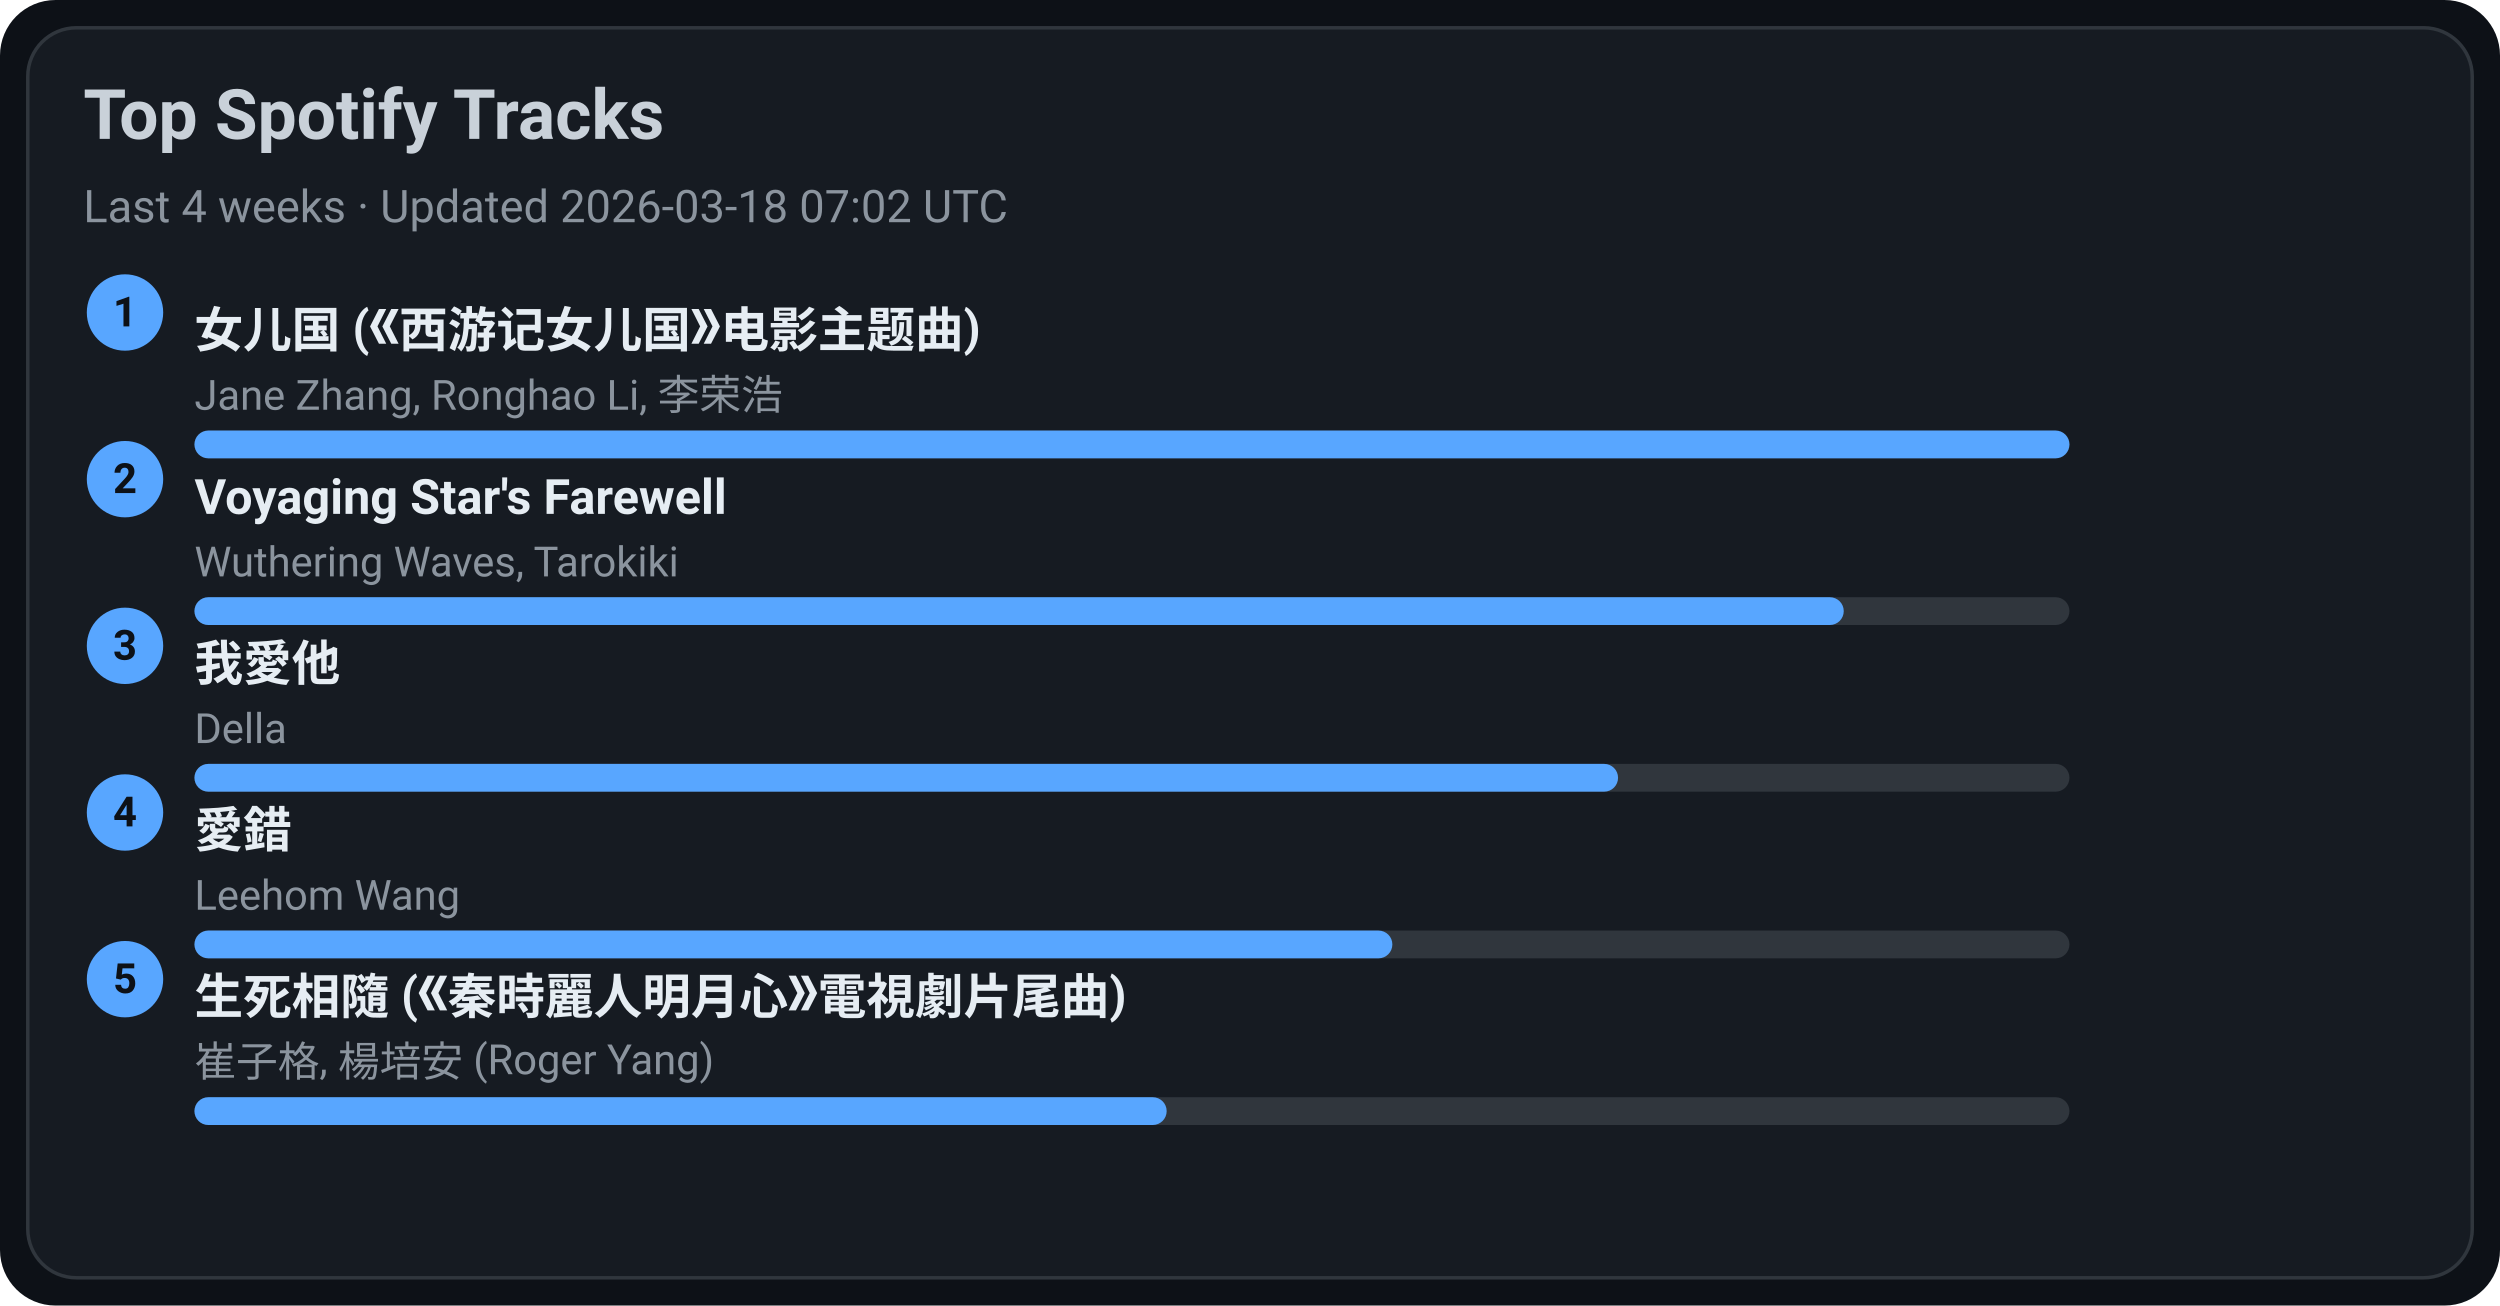
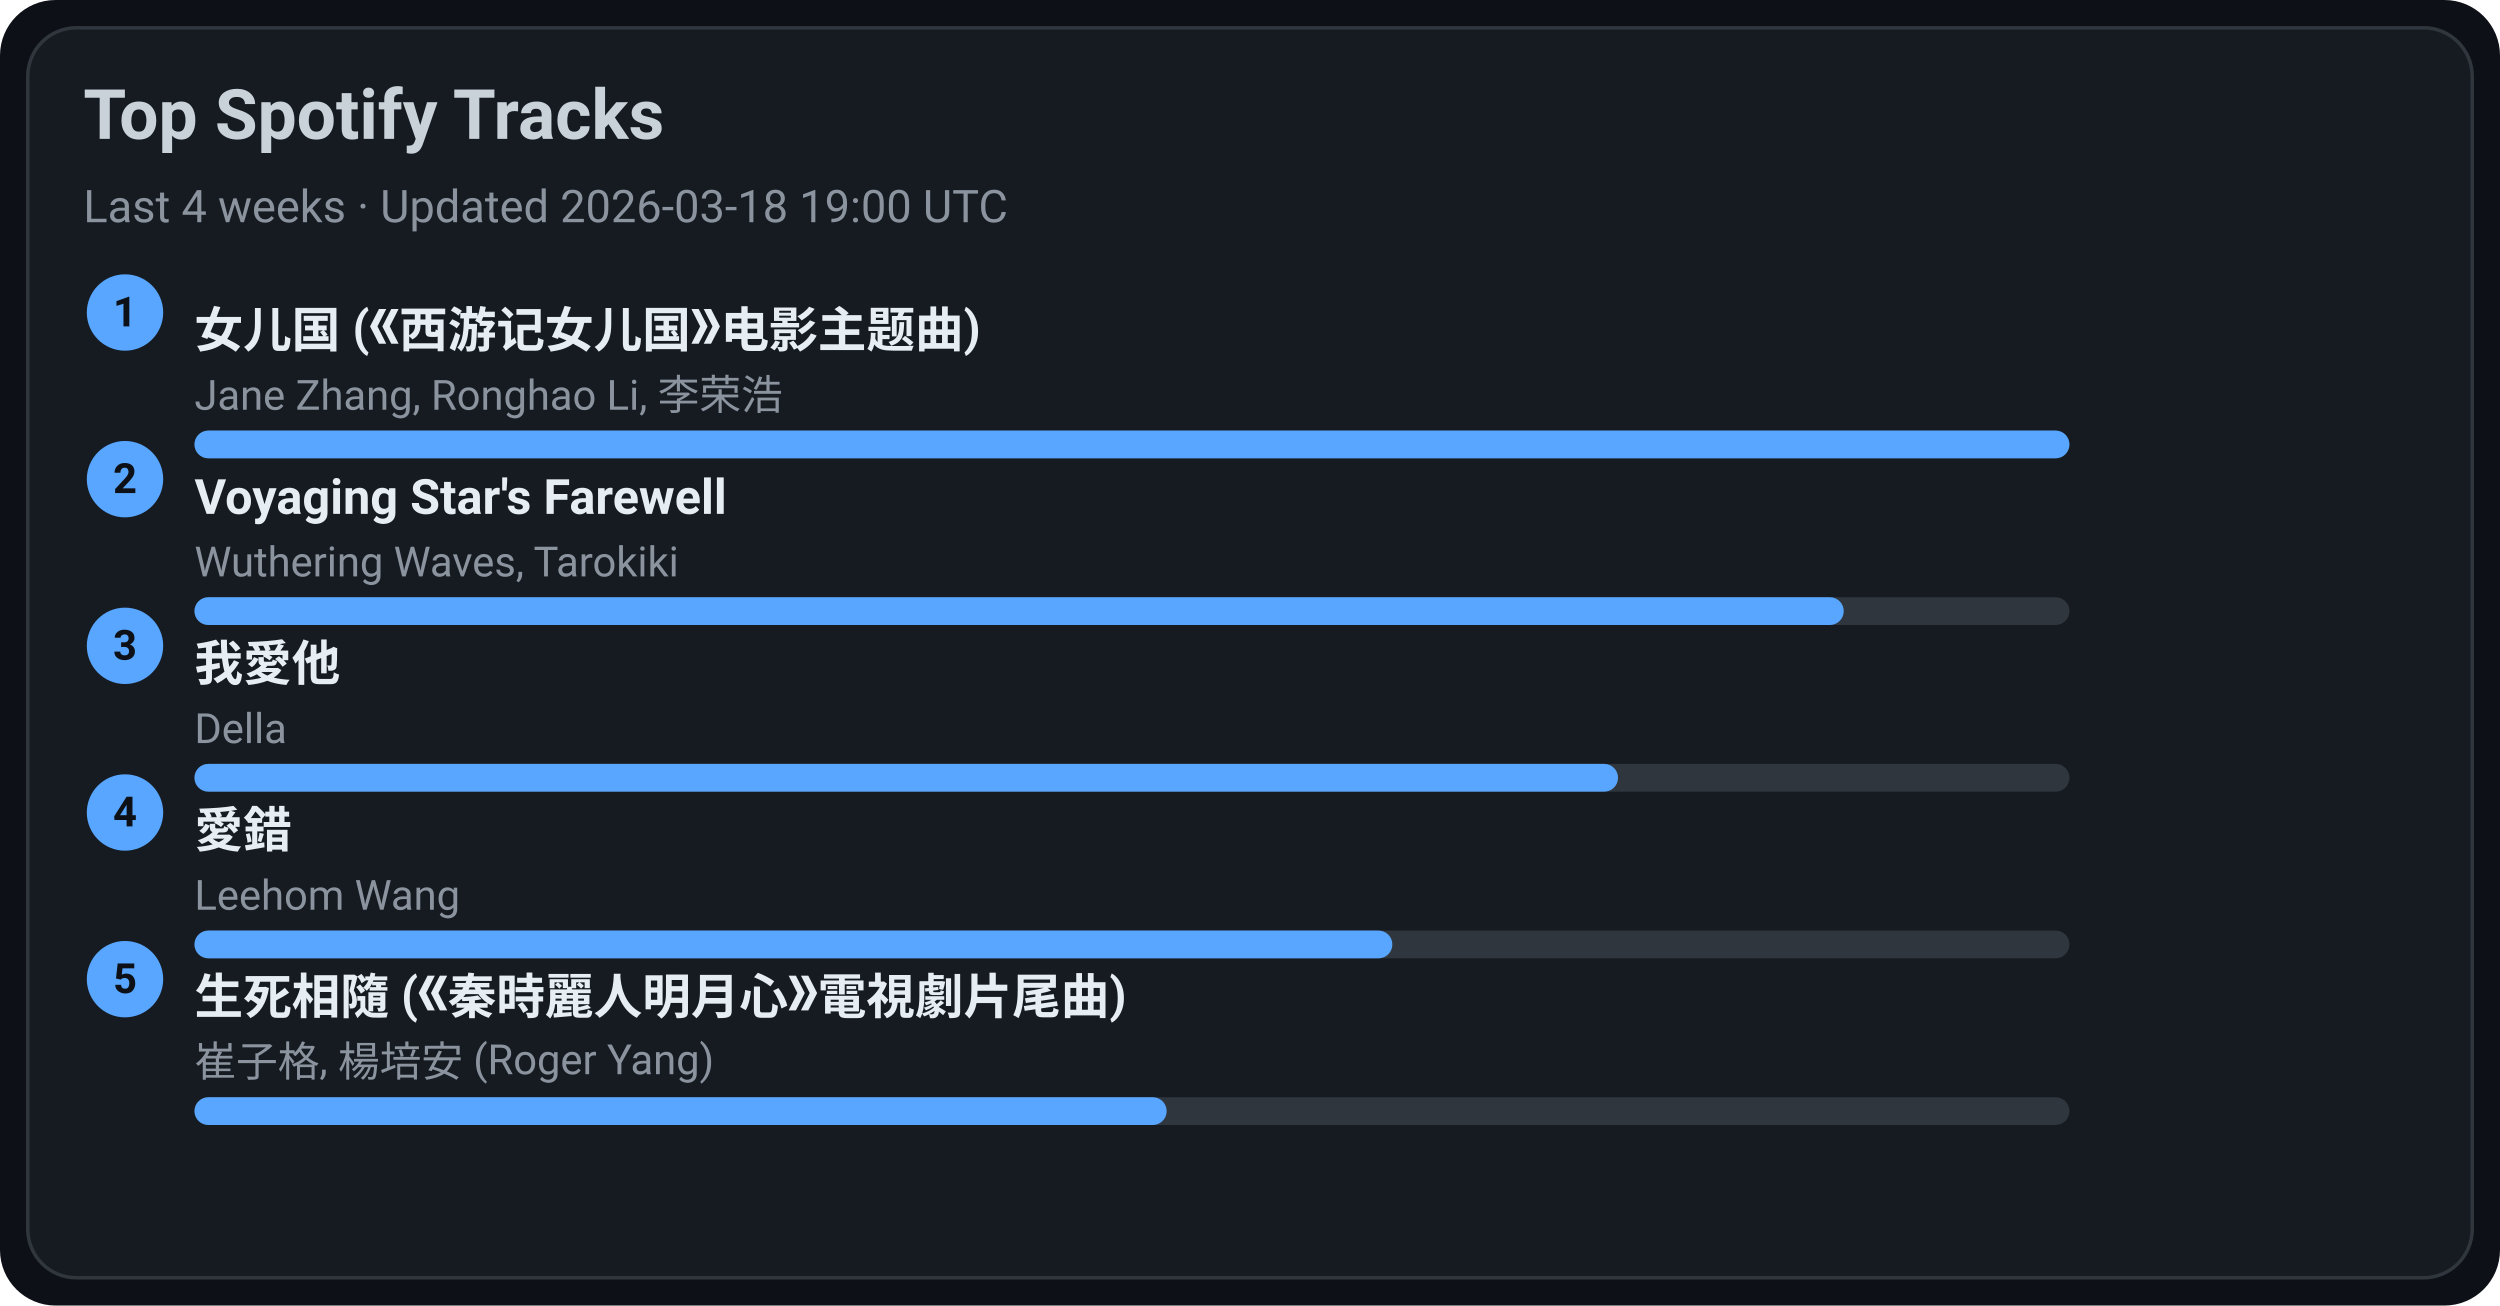
<svg xmlns="http://www.w3.org/2000/svg" width="720" height="376" viewBox="0 0 720 376">
  <style>text{font-family:-apple-system,BlinkMacSystemFont,Segoe UI,Roboto,Ubuntu,Helvetica Neue,Arial,Noto Sans,sans-serif}</style>
  <rect width="720" height="376" rx="16" fill="#0d1117" />
  <rect x="8" y="8" width="704" height="360" rx="14" fill="#161b22" stroke="#30363d" />
  <text x="24" y="40" font-size="20" fill="#c9d1d9" font-weight="600">Top Spotify Tracks</text>
-   <text x="24" y="64" font-size="13" fill="#8b949e">Last 4 weeks · Updated 2026-03-18 07:02 UTC</text>
+   <text x="24" y="64" font-size="13" fill="#8b949e">Last 4 weeks · Updated 2026-03-18 19:00 UTC</text>
  <circle cx="36" cy="90" r="11" fill="#58a6ff" />
  <text x="36" y="94" text-anchor="middle" font-size="12" fill="#0d1117" font-weight="700">1</text>
  <a href="https://open.spotify.com/track/5vfCdwOheQGcrR91ATpL2k" target="_blank" rel="noopener noreferrer">
    <text x="56" y="100" font-size="14" fill="#e6edf3" font-weight="600">女儿国 (《西游记女儿国》电影主题曲)</text>
  </a>
  <text x="56" y="118" font-size="12" fill="#8b949e">Jane Zhang, Ronghao Li, 李荣浩</text>
  <rect x="56" y="124" width="540" height="8" rx="4" fill="#30363d" />
  <rect x="56" y="124" width="540" height="8" rx="4" fill="#58a6ff" />
  <circle cx="36" cy="138" r="11" fill="#58a6ff" />
  <text x="36" y="142" text-anchor="middle" font-size="12" fill="#0d1117" font-weight="700">2</text>
  <a href="https://open.spotify.com/track/3uI2KolgU1Pt41ywffsggr" target="_blank" rel="noopener noreferrer">
    <text x="56" y="148" font-size="14" fill="#e6edf3" font-weight="600">Voyaging Star's Farewell</text>
  </a>
  <text x="56" y="166" font-size="12" fill="#8b949e">Wuthering Waves, Tarokiki</text>
  <rect x="56" y="172" width="540" height="8" rx="4" fill="#30363d" />
  <rect x="56" y="172" width="475" height="8" rx="4" fill="#58a6ff" />
  <circle cx="36" cy="186" r="11" fill="#58a6ff" />
  <text x="36" y="190" text-anchor="middle" font-size="12" fill="#0d1117" font-weight="700">3</text>
  <a href="https://open.spotify.com/track/2qOitAAyMgHOs0cMilqf8k" target="_blank" rel="noopener noreferrer">
    <text x="56" y="196" font-size="14" fill="#e6edf3" font-weight="600">我愛他</text>
  </a>
  <text x="56" y="214" font-size="12" fill="#8b949e">Della</text>
  <rect x="56" y="220" width="540" height="8" rx="4" fill="#30363d" />
  <rect x="56" y="220" width="410" height="8" rx="4" fill="#58a6ff" />
  <circle cx="36" cy="234" r="11" fill="#58a6ff" />
  <text x="36" y="238" text-anchor="middle" font-size="12" fill="#0d1117" font-weight="700">4</text>
  <a href="https://open.spotify.com/track/4vdX5mQE0oXkflFqsqQkUP" target="_blank" rel="noopener noreferrer">
    <text x="56" y="244" font-size="14" fill="#e6edf3" font-weight="600">愛錯</text>
  </a>
  <text x="56" y="262" font-size="12" fill="#8b949e">Leehom Wang</text>
  <rect x="56" y="268" width="540" height="8" rx="4" fill="#30363d" />
  <rect x="56" y="268" width="345" height="8" rx="4" fill="#58a6ff" />
  <circle cx="36" cy="282" r="11" fill="#58a6ff" />
  <text x="36" y="286" text-anchor="middle" font-size="12" fill="#0d1117" font-weight="700">5</text>
  <a href="https://open.spotify.com/track/6qiDtcYiZOQ4HRuC8U55EM" target="_blank" rel="noopener noreferrer">
    <text x="56" y="292" font-size="14" fill="#e6edf3" font-weight="600">生死相隨 (《秦時麗人明月心》電視劇片尾曲)</text>
  </a>
  <text x="56" y="310" font-size="12" fill="#8b949e">崔子格, 楊培安 (Roger Yang)</text>
  <rect x="56" y="316" width="540" height="8" rx="4" fill="#30363d" />
  <rect x="56" y="316" width="280" height="8" rx="4" fill="#58a6ff" />
</svg>
